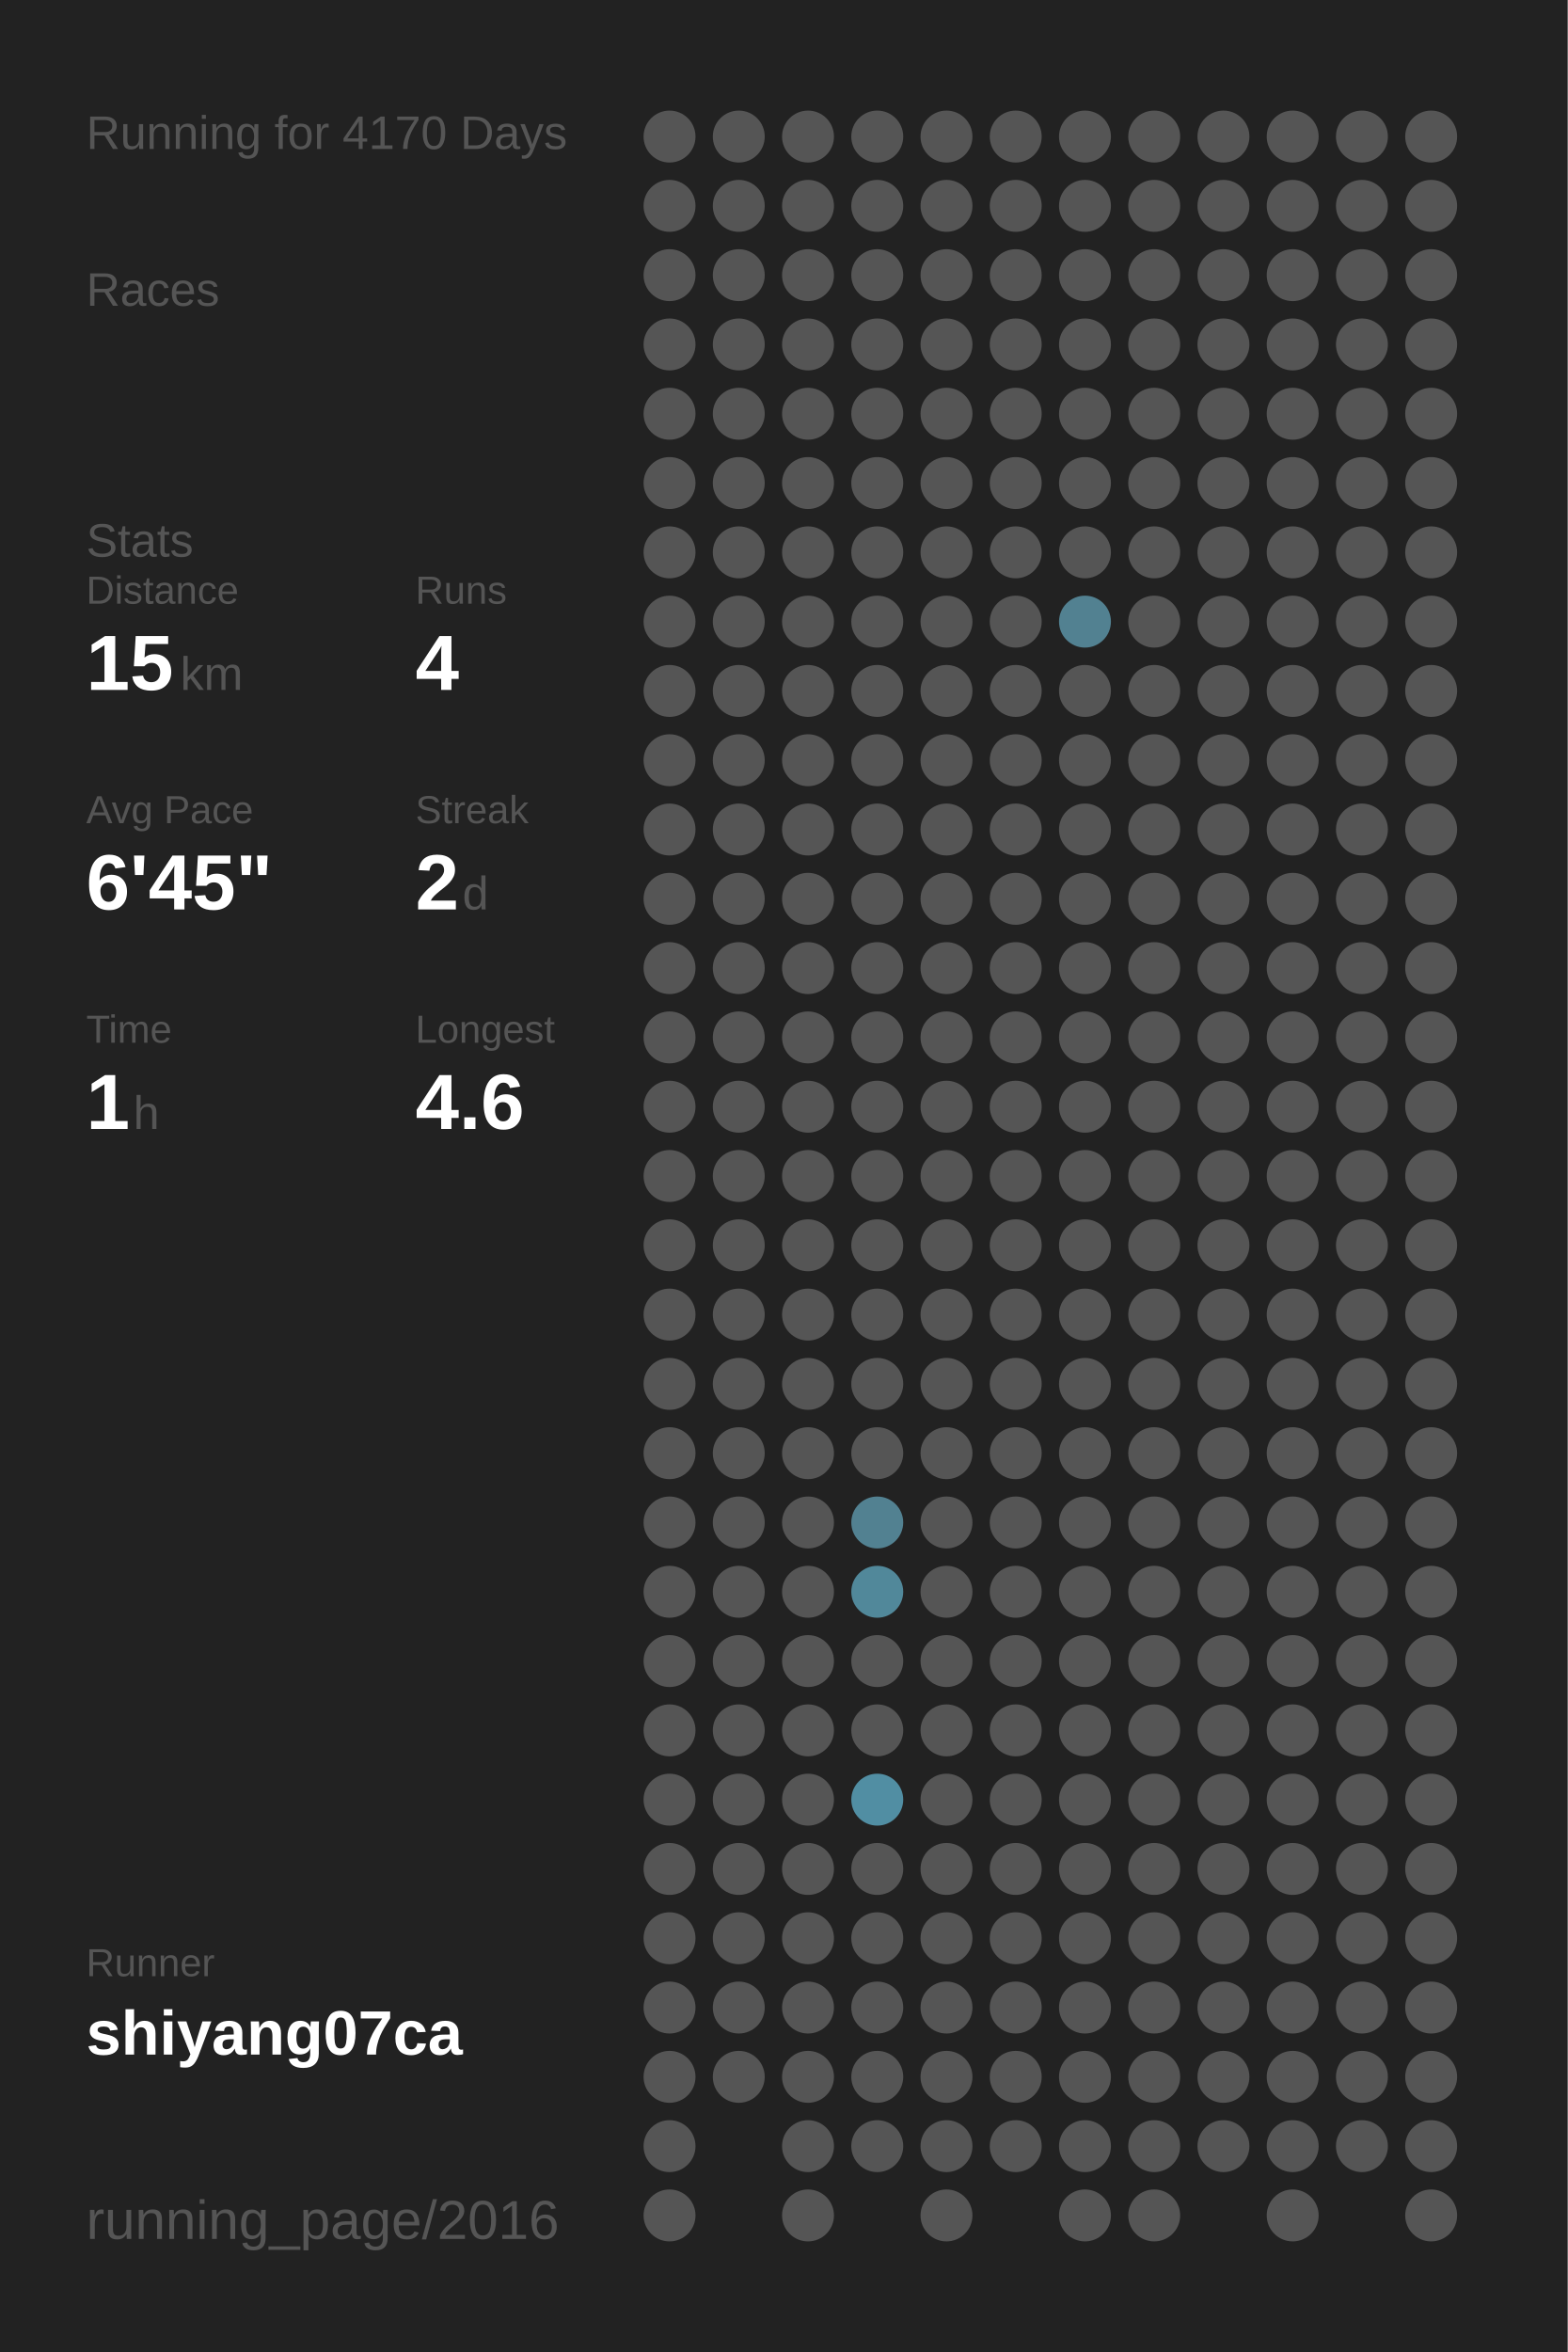
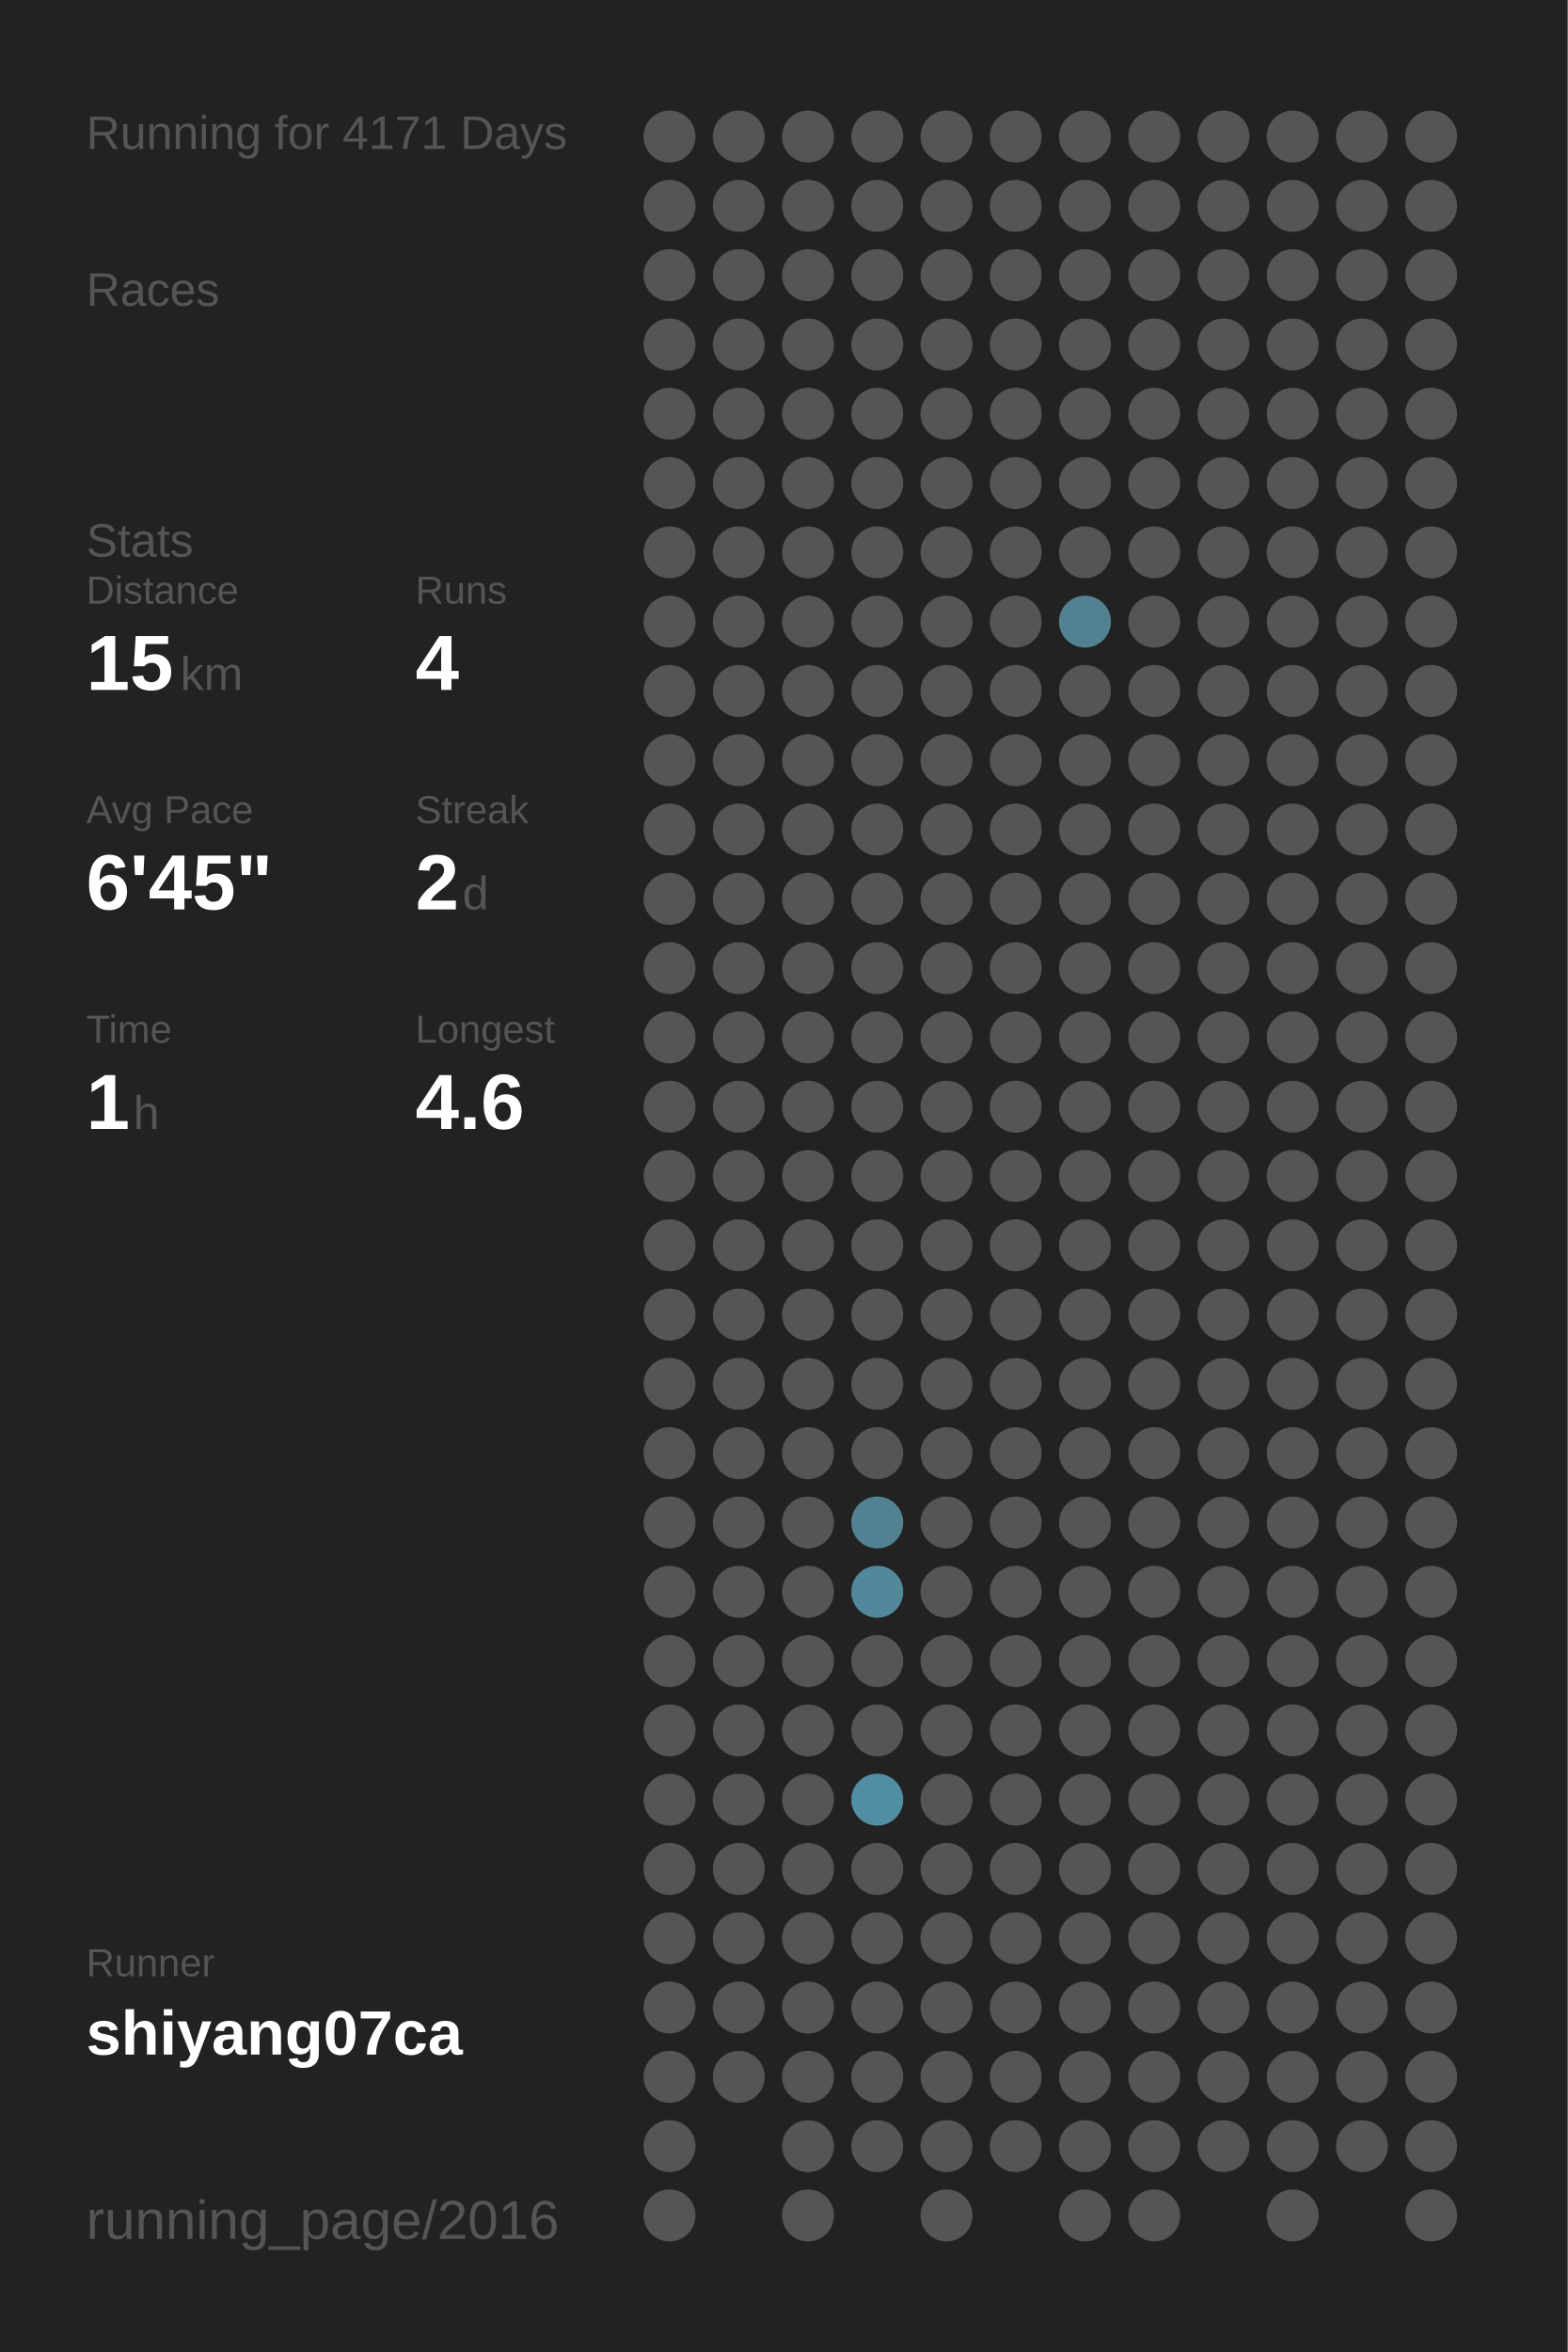
<svg xmlns="http://www.w3.org/2000/svg" baseProfile="full" height="300mm" version="1.1" viewBox="0,0,200,300" width="200mm">
  <defs />
  <rect fill="#222222" height="300" width="200" x="0" y="0" />
-   <text fill="#555555" style="font-size:6px; font-family:Arial;" x="11" y="19">Running for 4170 Days</text>
+   <text fill="#555555" style="font-size:6px; font-family:Arial;" x="11" y="19">Running for 4171 Days</text>
  <text fill="#555555" style="font-size:6px; font-family:Arial;" x="11" y="39">Races</text>
  <text fill="#555555" style="font-size:6px; font-family:Arial;" x="11" y="71">Stats</text>
  <text fill="#555555" style="font-size:5px; font-family:Arial;" x="11" y="77">Distance</text>
  <text fill="#FFFFFF" style="font-size:10px; font-family:Arial; font-weight:bold;" x="11" y="88">15</text>
  <text fill="#555555" style="font-size:6px; font-family:Arial;" x="23" y="88">km</text>
  <text fill="#555555" style="font-size:5px; font-family:Arial;" x="53" y="77">Runs</text>
  <text fill="#FFFFFF" style="font-size:10px; font-family:Arial; font-weight:bold;" x="53" y="88">4</text>
  <text fill="#555555" style="font-size:5px; font-family:Arial;" x="11" y="105">Avg Pace</text>
  <text fill="#FFFFFF" style="font-size:10px; font-family:Arial; font-weight:bold;" x="11" y="116">6'45"</text>
  <text fill="#555555" style="font-size:5px; font-family:Arial;" x="53" y="105">Streak</text>
  <text fill="#FFFFFF" style="font-size:10px; font-family:Arial; font-weight:bold;" x="53" y="116">2</text>
  <text fill="#555555" style="font-size:6px; font-family:Arial;" x="59" y="116">d</text>
  <text fill="#555555" style="font-size:5px; font-family:Arial;" x="11" y="133">Time</text>
  <text fill="#FFFFFF" style="font-size:10px; font-family:Arial; font-weight:bold;" x="11" y="144">1</text>
  <text fill="#555555" style="font-size:6px; font-family:Arial;" x="17" y="144">h</text>
  <text fill="#555555" style="font-size:5px; font-family:Arial;" x="53" y="133">Longest</text>
  <text fill="#FFFFFF" style="font-size:10px; font-family:Arial; font-weight:bold;" x="53" y="144">4.6</text>
  <text fill="#555555" style="font-size:5px; font-family:Arial;" x="11" y="252.065">Runner</text>
  <text fill="#FFFFFF" style="font-size:8px; font-family:Arial; font-weight:bold;" x="11" y="262.065">shiyang07ca</text>
  <text fill="#555555" style="font-size:7px; font-family:Arial;" x="11" y="285.581">running_page/2016</text>
  <circle cx="85.417" cy="17.419" fill="#555555" r="3.312" />
  <circle cx="85.417" cy="26.258" fill="#555555" r="3.312" />
  <circle cx="85.417" cy="35.097" fill="#555555" r="3.312" />
  <circle cx="85.417" cy="43.935" fill="#555555" r="3.312" />
  <circle cx="85.417" cy="52.774" fill="#555555" r="3.312" />
  <circle cx="85.417" cy="61.613" fill="#555555" r="3.312" />
  <circle cx="85.417" cy="70.452" fill="#555555" r="3.312" />
  <circle cx="85.417" cy="79.29" fill="#555555" r="3.312" />
  <circle cx="85.417" cy="88.129" fill="#555555" r="3.312" />
  <circle cx="85.417" cy="96.968" fill="#555555" r="3.312" />
  <circle cx="85.417" cy="105.806" fill="#555555" r="3.312" />
  <circle cx="85.417" cy="114.645" fill="#555555" r="3.312" />
  <circle cx="85.417" cy="123.484" fill="#555555" r="3.312" />
  <circle cx="85.417" cy="132.323" fill="#555555" r="3.312" />
  <circle cx="85.417" cy="141.161" fill="#555555" r="3.312" />
  <circle cx="85.417" cy="150" fill="#555555" r="3.312" />
  <circle cx="85.417" cy="158.839" fill="#555555" r="3.312" />
  <circle cx="85.417" cy="167.677" fill="#555555" r="3.312" />
  <circle cx="85.417" cy="176.516" fill="#555555" r="3.312" />
  <circle cx="85.417" cy="185.355" fill="#555555" r="3.312" />
  <circle cx="85.417" cy="194.194" fill="#555555" r="3.312" />
  <circle cx="85.417" cy="203.032" fill="#555555" r="3.312" />
  <circle cx="85.417" cy="211.871" fill="#555555" r="3.312" />
  <circle cx="85.417" cy="220.71" fill="#555555" r="3.312" />
  <circle cx="85.417" cy="229.548" fill="#555555" r="3.312" />
  <circle cx="85.417" cy="238.387" fill="#555555" r="3.312" />
  <circle cx="85.417" cy="247.226" fill="#555555" r="3.312" />
  <circle cx="85.417" cy="256.065" fill="#555555" r="3.312" />
  <circle cx="85.417" cy="264.903" fill="#555555" r="3.312" />
  <circle cx="85.417" cy="273.742" fill="#555555" r="3.312" />
  <circle cx="85.417" cy="282.581" fill="#555555" r="3.312" />
  <circle cx="94.25" cy="17.419" fill="#555555" r="3.312" />
  <circle cx="94.25" cy="26.258" fill="#555555" r="3.312" />
  <circle cx="94.25" cy="35.097" fill="#555555" r="3.312" />
  <circle cx="94.25" cy="43.935" fill="#555555" r="3.312" />
  <circle cx="94.25" cy="52.774" fill="#555555" r="3.312" />
  <circle cx="94.25" cy="61.613" fill="#555555" r="3.312" />
  <circle cx="94.25" cy="70.452" fill="#555555" r="3.312" />
  <circle cx="94.25" cy="79.29" fill="#555555" r="3.312" />
  <circle cx="94.25" cy="88.129" fill="#555555" r="3.312" />
  <circle cx="94.25" cy="96.968" fill="#555555" r="3.312" />
  <circle cx="94.25" cy="105.806" fill="#555555" r="3.312" />
  <circle cx="94.25" cy="114.645" fill="#555555" r="3.312" />
  <circle cx="94.25" cy="123.484" fill="#555555" r="3.312" />
  <circle cx="94.25" cy="132.323" fill="#555555" r="3.312" />
  <circle cx="94.25" cy="141.161" fill="#555555" r="3.312" />
  <circle cx="94.25" cy="150" fill="#555555" r="3.312" />
  <circle cx="94.25" cy="158.839" fill="#555555" r="3.312" />
  <circle cx="94.25" cy="167.677" fill="#555555" r="3.312" />
  <circle cx="94.25" cy="176.516" fill="#555555" r="3.312" />
  <circle cx="94.25" cy="185.355" fill="#555555" r="3.312" />
  <circle cx="94.25" cy="194.194" fill="#555555" r="3.312" />
  <circle cx="94.25" cy="203.032" fill="#555555" r="3.312" />
  <circle cx="94.25" cy="211.871" fill="#555555" r="3.312" />
  <circle cx="94.25" cy="220.71" fill="#555555" r="3.312" />
  <circle cx="94.25" cy="229.548" fill="#555555" r="3.312" />
  <circle cx="94.25" cy="238.387" fill="#555555" r="3.312" />
  <circle cx="94.25" cy="247.226" fill="#555555" r="3.312" />
  <circle cx="94.25" cy="256.065" fill="#555555" r="3.312" />
  <circle cx="94.25" cy="264.903" fill="#555555" r="3.312" />
  <circle cx="103.083" cy="17.419" fill="#555555" r="3.312" />
  <circle cx="103.083" cy="26.258" fill="#555555" r="3.312" />
  <circle cx="103.083" cy="35.097" fill="#555555" r="3.312" />
  <circle cx="103.083" cy="43.935" fill="#555555" r="3.312" />
  <circle cx="103.083" cy="52.774" fill="#555555" r="3.312" />
  <circle cx="103.083" cy="61.613" fill="#555555" r="3.312" />
  <circle cx="103.083" cy="70.452" fill="#555555" r="3.312" />
  <circle cx="103.083" cy="79.29" fill="#555555" r="3.312" />
  <circle cx="103.083" cy="88.129" fill="#555555" r="3.312" />
  <circle cx="103.083" cy="96.968" fill="#555555" r="3.312" />
  <circle cx="103.083" cy="105.806" fill="#555555" r="3.312" />
  <circle cx="103.083" cy="114.645" fill="#555555" r="3.312" />
  <circle cx="103.083" cy="123.484" fill="#555555" r="3.312" />
  <circle cx="103.083" cy="132.323" fill="#555555" r="3.312" />
  <circle cx="103.083" cy="141.161" fill="#555555" r="3.312" />
  <circle cx="103.083" cy="150" fill="#555555" r="3.312" />
  <circle cx="103.083" cy="158.839" fill="#555555" r="3.312" />
  <circle cx="103.083" cy="167.677" fill="#555555" r="3.312" />
  <circle cx="103.083" cy="176.516" fill="#555555" r="3.312" />
  <circle cx="103.083" cy="185.355" fill="#555555" r="3.312" />
  <circle cx="103.083" cy="194.194" fill="#555555" r="3.312" />
  <circle cx="103.083" cy="203.032" fill="#555555" r="3.312" />
  <circle cx="103.083" cy="211.871" fill="#555555" r="3.312" />
  <circle cx="103.083" cy="220.71" fill="#555555" r="3.312" />
  <circle cx="103.083" cy="229.548" fill="#555555" r="3.312" />
  <circle cx="103.083" cy="238.387" fill="#555555" r="3.312" />
  <circle cx="103.083" cy="247.226" fill="#555555" r="3.312" />
  <circle cx="103.083" cy="256.065" fill="#555555" r="3.312" />
  <circle cx="103.083" cy="264.903" fill="#555555" r="3.312" />
  <circle cx="103.083" cy="273.742" fill="#555555" r="3.312" />
  <circle cx="103.083" cy="282.581" fill="#555555" r="3.312" />
  <circle cx="111.917" cy="17.419" fill="#555555" r="3.312" />
  <circle cx="111.917" cy="26.258" fill="#555555" r="3.312" />
  <circle cx="111.917" cy="35.097" fill="#555555" r="3.312" />
  <circle cx="111.917" cy="43.935" fill="#555555" r="3.312" />
  <circle cx="111.917" cy="52.774" fill="#555555" r="3.312" />
  <circle cx="111.917" cy="61.613" fill="#555555" r="3.312" />
  <circle cx="111.917" cy="70.452" fill="#555555" r="3.312" />
  <circle cx="111.917" cy="79.29" fill="#555555" r="3.312" />
  <circle cx="111.917" cy="88.129" fill="#555555" r="3.312" />
  <circle cx="111.917" cy="96.968" fill="#555555" r="3.312" />
  <circle cx="111.917" cy="105.806" fill="#555555" r="3.312" />
  <circle cx="111.917" cy="114.645" fill="#555555" r="3.312" />
  <circle cx="111.917" cy="123.484" fill="#555555" r="3.312" />
  <circle cx="111.917" cy="132.323" fill="#555555" r="3.312" />
  <circle cx="111.917" cy="141.161" fill="#555555" r="3.312" />
  <circle cx="111.917" cy="150" fill="#555555" r="3.312" />
  <circle cx="111.917" cy="158.839" fill="#555555" r="3.312" />
  <circle cx="111.917" cy="167.677" fill="#555555" r="3.312" />
  <circle cx="111.917" cy="176.516" fill="#555555" r="3.312" />
  <circle cx="111.917" cy="185.355" fill="#555555" r="3.312" />
  <circle cx="111.917" cy="194.194" fill="#528191" r="3.312" />
  <circle cx="111.917" cy="203.032" fill="#51889a" r="3.312" />
  <circle cx="111.917" cy="211.871" fill="#555555" r="3.312" />
  <circle cx="111.917" cy="220.71" fill="#555555" r="3.312" />
  <circle cx="111.917" cy="229.548" fill="#518ea3" r="3.312" />
  <circle cx="111.917" cy="238.387" fill="#555555" r="3.312" />
  <circle cx="111.917" cy="247.226" fill="#555555" r="3.312" />
  <circle cx="111.917" cy="256.065" fill="#555555" r="3.312" />
  <circle cx="111.917" cy="264.903" fill="#555555" r="3.312" />
  <circle cx="111.917" cy="273.742" fill="#555555" r="3.312" />
  <circle cx="120.75" cy="17.419" fill="#555555" r="3.312" />
  <circle cx="120.75" cy="26.258" fill="#555555" r="3.312" />
  <circle cx="120.75" cy="35.097" fill="#555555" r="3.312" />
  <circle cx="120.75" cy="43.935" fill="#555555" r="3.312" />
  <circle cx="120.75" cy="52.774" fill="#555555" r="3.312" />
  <circle cx="120.75" cy="61.613" fill="#555555" r="3.312" />
  <circle cx="120.75" cy="70.452" fill="#555555" r="3.312" />
  <circle cx="120.75" cy="79.29" fill="#555555" r="3.312" />
  <circle cx="120.75" cy="88.129" fill="#555555" r="3.312" />
  <circle cx="120.75" cy="96.968" fill="#555555" r="3.312" />
  <circle cx="120.75" cy="105.806" fill="#555555" r="3.312" />
  <circle cx="120.75" cy="114.645" fill="#555555" r="3.312" />
  <circle cx="120.75" cy="123.484" fill="#555555" r="3.312" />
  <circle cx="120.75" cy="132.323" fill="#555555" r="3.312" />
  <circle cx="120.75" cy="141.161" fill="#555555" r="3.312" />
  <circle cx="120.75" cy="150" fill="#555555" r="3.312" />
  <circle cx="120.75" cy="158.839" fill="#555555" r="3.312" />
  <circle cx="120.75" cy="167.677" fill="#555555" r="3.312" />
  <circle cx="120.75" cy="176.516" fill="#555555" r="3.312" />
  <circle cx="120.75" cy="185.355" fill="#555555" r="3.312" />
  <circle cx="120.75" cy="194.194" fill="#555555" r="3.312" />
  <circle cx="120.75" cy="203.032" fill="#555555" r="3.312" />
  <circle cx="120.75" cy="211.871" fill="#555555" r="3.312" />
  <circle cx="120.75" cy="220.71" fill="#555555" r="3.312" />
  <circle cx="120.75" cy="229.548" fill="#555555" r="3.312" />
  <circle cx="120.75" cy="238.387" fill="#555555" r="3.312" />
  <circle cx="120.75" cy="247.226" fill="#555555" r="3.312" />
  <circle cx="120.75" cy="256.065" fill="#555555" r="3.312" />
  <circle cx="120.75" cy="264.903" fill="#555555" r="3.312" />
  <circle cx="120.75" cy="273.742" fill="#555555" r="3.312" />
  <circle cx="120.75" cy="282.581" fill="#555555" r="3.312" />
  <circle cx="129.583" cy="17.419" fill="#555555" r="3.312" />
  <circle cx="129.583" cy="26.258" fill="#555555" r="3.312" />
  <circle cx="129.583" cy="35.097" fill="#555555" r="3.312" />
  <circle cx="129.583" cy="43.935" fill="#555555" r="3.312" />
  <circle cx="129.583" cy="52.774" fill="#555555" r="3.312" />
  <circle cx="129.583" cy="61.613" fill="#555555" r="3.312" />
  <circle cx="129.583" cy="70.452" fill="#555555" r="3.312" />
  <circle cx="129.583" cy="79.29" fill="#555555" r="3.312" />
  <circle cx="129.583" cy="88.129" fill="#555555" r="3.312" />
  <circle cx="129.583" cy="96.968" fill="#555555" r="3.312" />
  <circle cx="129.583" cy="105.806" fill="#555555" r="3.312" />
  <circle cx="129.583" cy="114.645" fill="#555555" r="3.312" />
  <circle cx="129.583" cy="123.484" fill="#555555" r="3.312" />
  <circle cx="129.583" cy="132.323" fill="#555555" r="3.312" />
  <circle cx="129.583" cy="141.161" fill="#555555" r="3.312" />
  <circle cx="129.583" cy="150" fill="#555555" r="3.312" />
  <circle cx="129.583" cy="158.839" fill="#555555" r="3.312" />
  <circle cx="129.583" cy="167.677" fill="#555555" r="3.312" />
  <circle cx="129.583" cy="176.516" fill="#555555" r="3.312" />
  <circle cx="129.583" cy="185.355" fill="#555555" r="3.312" />
  <circle cx="129.583" cy="194.194" fill="#555555" r="3.312" />
  <circle cx="129.583" cy="203.032" fill="#555555" r="3.312" />
  <circle cx="129.583" cy="211.871" fill="#555555" r="3.312" />
  <circle cx="129.583" cy="220.71" fill="#555555" r="3.312" />
  <circle cx="129.583" cy="229.548" fill="#555555" r="3.312" />
  <circle cx="129.583" cy="238.387" fill="#555555" r="3.312" />
  <circle cx="129.583" cy="247.226" fill="#555555" r="3.312" />
  <circle cx="129.583" cy="256.065" fill="#555555" r="3.312" />
  <circle cx="129.583" cy="264.903" fill="#555555" r="3.312" />
  <circle cx="129.583" cy="273.742" fill="#555555" r="3.312" />
  <circle cx="138.417" cy="17.419" fill="#555555" r="3.312" />
  <circle cx="138.417" cy="26.258" fill="#555555" r="3.312" />
  <circle cx="138.417" cy="35.097" fill="#555555" r="3.312" />
  <circle cx="138.417" cy="43.935" fill="#555555" r="3.312" />
  <circle cx="138.417" cy="52.774" fill="#555555" r="3.312" />
  <circle cx="138.417" cy="61.613" fill="#555555" r="3.312" />
  <circle cx="138.417" cy="70.452" fill="#555555" r="3.312" />
  <circle cx="138.417" cy="79.29" fill="#528191" r="3.312" />
  <circle cx="138.417" cy="88.129" fill="#555555" r="3.312" />
  <circle cx="138.417" cy="96.968" fill="#555555" r="3.312" />
  <circle cx="138.417" cy="105.806" fill="#555555" r="3.312" />
  <circle cx="138.417" cy="114.645" fill="#555555" r="3.312" />
  <circle cx="138.417" cy="123.484" fill="#555555" r="3.312" />
  <circle cx="138.417" cy="132.323" fill="#555555" r="3.312" />
  <circle cx="138.417" cy="141.161" fill="#555555" r="3.312" />
  <circle cx="138.417" cy="150" fill="#555555" r="3.312" />
  <circle cx="138.417" cy="158.839" fill="#555555" r="3.312" />
  <circle cx="138.417" cy="167.677" fill="#555555" r="3.312" />
  <circle cx="138.417" cy="176.516" fill="#555555" r="3.312" />
  <circle cx="138.417" cy="185.355" fill="#555555" r="3.312" />
  <circle cx="138.417" cy="194.194" fill="#555555" r="3.312" />
  <circle cx="138.417" cy="203.032" fill="#555555" r="3.312" />
  <circle cx="138.417" cy="211.871" fill="#555555" r="3.312" />
  <circle cx="138.417" cy="220.71" fill="#555555" r="3.312" />
  <circle cx="138.417" cy="229.548" fill="#555555" r="3.312" />
  <circle cx="138.417" cy="238.387" fill="#555555" r="3.312" />
  <circle cx="138.417" cy="247.226" fill="#555555" r="3.312" />
  <circle cx="138.417" cy="256.065" fill="#555555" r="3.312" />
  <circle cx="138.417" cy="264.903" fill="#555555" r="3.312" />
  <circle cx="138.417" cy="273.742" fill="#555555" r="3.312" />
  <circle cx="138.417" cy="282.581" fill="#555555" r="3.312" />
  <circle cx="147.25" cy="17.419" fill="#555555" r="3.312" />
  <circle cx="147.25" cy="26.258" fill="#555555" r="3.312" />
  <circle cx="147.25" cy="35.097" fill="#555555" r="3.312" />
  <circle cx="147.25" cy="43.935" fill="#555555" r="3.312" />
  <circle cx="147.25" cy="52.774" fill="#555555" r="3.312" />
  <circle cx="147.25" cy="61.613" fill="#555555" r="3.312" />
  <circle cx="147.25" cy="70.452" fill="#555555" r="3.312" />
  <circle cx="147.25" cy="79.29" fill="#555555" r="3.312" />
  <circle cx="147.25" cy="88.129" fill="#555555" r="3.312" />
  <circle cx="147.25" cy="96.968" fill="#555555" r="3.312" />
  <circle cx="147.25" cy="105.806" fill="#555555" r="3.312" />
  <circle cx="147.25" cy="114.645" fill="#555555" r="3.312" />
  <circle cx="147.25" cy="123.484" fill="#555555" r="3.312" />
  <circle cx="147.25" cy="132.323" fill="#555555" r="3.312" />
  <circle cx="147.25" cy="141.161" fill="#555555" r="3.312" />
  <circle cx="147.25" cy="150" fill="#555555" r="3.312" />
  <circle cx="147.25" cy="158.839" fill="#555555" r="3.312" />
  <circle cx="147.25" cy="167.677" fill="#555555" r="3.312" />
  <circle cx="147.25" cy="176.516" fill="#555555" r="3.312" />
  <circle cx="147.25" cy="185.355" fill="#555555" r="3.312" />
  <circle cx="147.25" cy="194.194" fill="#555555" r="3.312" />
  <circle cx="147.25" cy="203.032" fill="#555555" r="3.312" />
  <circle cx="147.25" cy="211.871" fill="#555555" r="3.312" />
  <circle cx="147.25" cy="220.71" fill="#555555" r="3.312" />
  <circle cx="147.25" cy="229.548" fill="#555555" r="3.312" />
  <circle cx="147.25" cy="238.387" fill="#555555" r="3.312" />
  <circle cx="147.25" cy="247.226" fill="#555555" r="3.312" />
  <circle cx="147.25" cy="256.065" fill="#555555" r="3.312" />
  <circle cx="147.25" cy="264.903" fill="#555555" r="3.312" />
  <circle cx="147.25" cy="273.742" fill="#555555" r="3.312" />
  <circle cx="147.25" cy="282.581" fill="#555555" r="3.312" />
  <circle cx="156.083" cy="17.419" fill="#555555" r="3.312" />
  <circle cx="156.083" cy="26.258" fill="#555555" r="3.312" />
  <circle cx="156.083" cy="35.097" fill="#555555" r="3.312" />
  <circle cx="156.083" cy="43.935" fill="#555555" r="3.312" />
  <circle cx="156.083" cy="52.774" fill="#555555" r="3.312" />
  <circle cx="156.083" cy="61.613" fill="#555555" r="3.312" />
  <circle cx="156.083" cy="70.452" fill="#555555" r="3.312" />
  <circle cx="156.083" cy="79.29" fill="#555555" r="3.312" />
  <circle cx="156.083" cy="88.129" fill="#555555" r="3.312" />
  <circle cx="156.083" cy="96.968" fill="#555555" r="3.312" />
  <circle cx="156.083" cy="105.806" fill="#555555" r="3.312" />
  <circle cx="156.083" cy="114.645" fill="#555555" r="3.312" />
  <circle cx="156.083" cy="123.484" fill="#555555" r="3.312" />
  <circle cx="156.083" cy="132.323" fill="#555555" r="3.312" />
  <circle cx="156.083" cy="141.161" fill="#555555" r="3.312" />
  <circle cx="156.083" cy="150" fill="#555555" r="3.312" />
  <circle cx="156.083" cy="158.839" fill="#555555" r="3.312" />
  <circle cx="156.083" cy="167.677" fill="#555555" r="3.312" />
  <circle cx="156.083" cy="176.516" fill="#555555" r="3.312" />
  <circle cx="156.083" cy="185.355" fill="#555555" r="3.312" />
  <circle cx="156.083" cy="194.194" fill="#555555" r="3.312" />
  <circle cx="156.083" cy="203.032" fill="#555555" r="3.312" />
  <circle cx="156.083" cy="211.871" fill="#555555" r="3.312" />
  <circle cx="156.083" cy="220.71" fill="#555555" r="3.312" />
  <circle cx="156.083" cy="229.548" fill="#555555" r="3.312" />
  <circle cx="156.083" cy="238.387" fill="#555555" r="3.312" />
  <circle cx="156.083" cy="247.226" fill="#555555" r="3.312" />
  <circle cx="156.083" cy="256.065" fill="#555555" r="3.312" />
  <circle cx="156.083" cy="264.903" fill="#555555" r="3.312" />
  <circle cx="156.083" cy="273.742" fill="#555555" r="3.312" />
  <circle cx="164.917" cy="17.419" fill="#555555" r="3.312" />
  <circle cx="164.917" cy="26.258" fill="#555555" r="3.312" />
  <circle cx="164.917" cy="35.097" fill="#555555" r="3.312" />
  <circle cx="164.917" cy="43.935" fill="#555555" r="3.312" />
  <circle cx="164.917" cy="52.774" fill="#555555" r="3.312" />
  <circle cx="164.917" cy="61.613" fill="#555555" r="3.312" />
  <circle cx="164.917" cy="70.452" fill="#555555" r="3.312" />
  <circle cx="164.917" cy="79.29" fill="#555555" r="3.312" />
  <circle cx="164.917" cy="88.129" fill="#555555" r="3.312" />
  <circle cx="164.917" cy="96.968" fill="#555555" r="3.312" />
  <circle cx="164.917" cy="105.806" fill="#555555" r="3.312" />
  <circle cx="164.917" cy="114.645" fill="#555555" r="3.312" />
  <circle cx="164.917" cy="123.484" fill="#555555" r="3.312" />
  <circle cx="164.917" cy="132.323" fill="#555555" r="3.312" />
  <circle cx="164.917" cy="141.161" fill="#555555" r="3.312" />
  <circle cx="164.917" cy="150" fill="#555555" r="3.312" />
  <circle cx="164.917" cy="158.839" fill="#555555" r="3.312" />
  <circle cx="164.917" cy="167.677" fill="#555555" r="3.312" />
  <circle cx="164.917" cy="176.516" fill="#555555" r="3.312" />
  <circle cx="164.917" cy="185.355" fill="#555555" r="3.312" />
  <circle cx="164.917" cy="194.194" fill="#555555" r="3.312" />
  <circle cx="164.917" cy="203.032" fill="#555555" r="3.312" />
  <circle cx="164.917" cy="211.871" fill="#555555" r="3.312" />
  <circle cx="164.917" cy="220.71" fill="#555555" r="3.312" />
  <circle cx="164.917" cy="229.548" fill="#555555" r="3.312" />
  <circle cx="164.917" cy="238.387" fill="#555555" r="3.312" />
  <circle cx="164.917" cy="247.226" fill="#555555" r="3.312" />
  <circle cx="164.917" cy="256.065" fill="#555555" r="3.312" />
  <circle cx="164.917" cy="264.903" fill="#555555" r="3.312" />
  <circle cx="164.917" cy="273.742" fill="#555555" r="3.312" />
  <circle cx="164.917" cy="282.581" fill="#555555" r="3.312" />
  <circle cx="173.75" cy="17.419" fill="#555555" r="3.312" />
  <circle cx="173.75" cy="26.258" fill="#555555" r="3.312" />
  <circle cx="173.75" cy="35.097" fill="#555555" r="3.312" />
  <circle cx="173.75" cy="43.935" fill="#555555" r="3.312" />
  <circle cx="173.75" cy="52.774" fill="#555555" r="3.312" />
  <circle cx="173.75" cy="61.613" fill="#555555" r="3.312" />
  <circle cx="173.75" cy="70.452" fill="#555555" r="3.312" />
  <circle cx="173.75" cy="79.29" fill="#555555" r="3.312" />
  <circle cx="173.75" cy="88.129" fill="#555555" r="3.312" />
  <circle cx="173.75" cy="96.968" fill="#555555" r="3.312" />
  <circle cx="173.75" cy="105.806" fill="#555555" r="3.312" />
  <circle cx="173.75" cy="114.645" fill="#555555" r="3.312" />
  <circle cx="173.75" cy="123.484" fill="#555555" r="3.312" />
  <circle cx="173.75" cy="132.323" fill="#555555" r="3.312" />
  <circle cx="173.75" cy="141.161" fill="#555555" r="3.312" />
  <circle cx="173.75" cy="150" fill="#555555" r="3.312" />
  <circle cx="173.75" cy="158.839" fill="#555555" r="3.312" />
  <circle cx="173.75" cy="167.677" fill="#555555" r="3.312" />
  <circle cx="173.75" cy="176.516" fill="#555555" r="3.312" />
  <circle cx="173.75" cy="185.355" fill="#555555" r="3.312" />
  <circle cx="173.75" cy="194.194" fill="#555555" r="3.312" />
  <circle cx="173.75" cy="203.032" fill="#555555" r="3.312" />
  <circle cx="173.75" cy="211.871" fill="#555555" r="3.312" />
  <circle cx="173.75" cy="220.71" fill="#555555" r="3.312" />
  <circle cx="173.75" cy="229.548" fill="#555555" r="3.312" />
  <circle cx="173.75" cy="238.387" fill="#555555" r="3.312" />
  <circle cx="173.75" cy="247.226" fill="#555555" r="3.312" />
  <circle cx="173.75" cy="256.065" fill="#555555" r="3.312" />
  <circle cx="173.75" cy="264.903" fill="#555555" r="3.312" />
  <circle cx="173.75" cy="273.742" fill="#555555" r="3.312" />
  <circle cx="182.583" cy="17.419" fill="#555555" r="3.312" />
  <circle cx="182.583" cy="26.258" fill="#555555" r="3.312" />
  <circle cx="182.583" cy="35.097" fill="#555555" r="3.312" />
  <circle cx="182.583" cy="43.935" fill="#555555" r="3.312" />
  <circle cx="182.583" cy="52.774" fill="#555555" r="3.312" />
  <circle cx="182.583" cy="61.613" fill="#555555" r="3.312" />
  <circle cx="182.583" cy="70.452" fill="#555555" r="3.312" />
  <circle cx="182.583" cy="79.29" fill="#555555" r="3.312" />
  <circle cx="182.583" cy="88.129" fill="#555555" r="3.312" />
  <circle cx="182.583" cy="96.968" fill="#555555" r="3.312" />
  <circle cx="182.583" cy="105.806" fill="#555555" r="3.312" />
  <circle cx="182.583" cy="114.645" fill="#555555" r="3.312" />
  <circle cx="182.583" cy="123.484" fill="#555555" r="3.312" />
  <circle cx="182.583" cy="132.323" fill="#555555" r="3.312" />
  <circle cx="182.583" cy="141.161" fill="#555555" r="3.312" />
  <circle cx="182.583" cy="150" fill="#555555" r="3.312" />
  <circle cx="182.583" cy="158.839" fill="#555555" r="3.312" />
  <circle cx="182.583" cy="167.677" fill="#555555" r="3.312" />
  <circle cx="182.583" cy="176.516" fill="#555555" r="3.312" />
  <circle cx="182.583" cy="185.355" fill="#555555" r="3.312" />
  <circle cx="182.583" cy="194.194" fill="#555555" r="3.312" />
  <circle cx="182.583" cy="203.032" fill="#555555" r="3.312" />
  <circle cx="182.583" cy="211.871" fill="#555555" r="3.312" />
  <circle cx="182.583" cy="220.71" fill="#555555" r="3.312" />
  <circle cx="182.583" cy="229.548" fill="#555555" r="3.312" />
  <circle cx="182.583" cy="238.387" fill="#555555" r="3.312" />
  <circle cx="182.583" cy="247.226" fill="#555555" r="3.312" />
  <circle cx="182.583" cy="256.065" fill="#555555" r="3.312" />
  <circle cx="182.583" cy="264.903" fill="#555555" r="3.312" />
  <circle cx="182.583" cy="273.742" fill="#555555" r="3.312" />
  <circle cx="182.583" cy="282.581" fill="#555555" r="3.312" />
</svg>
